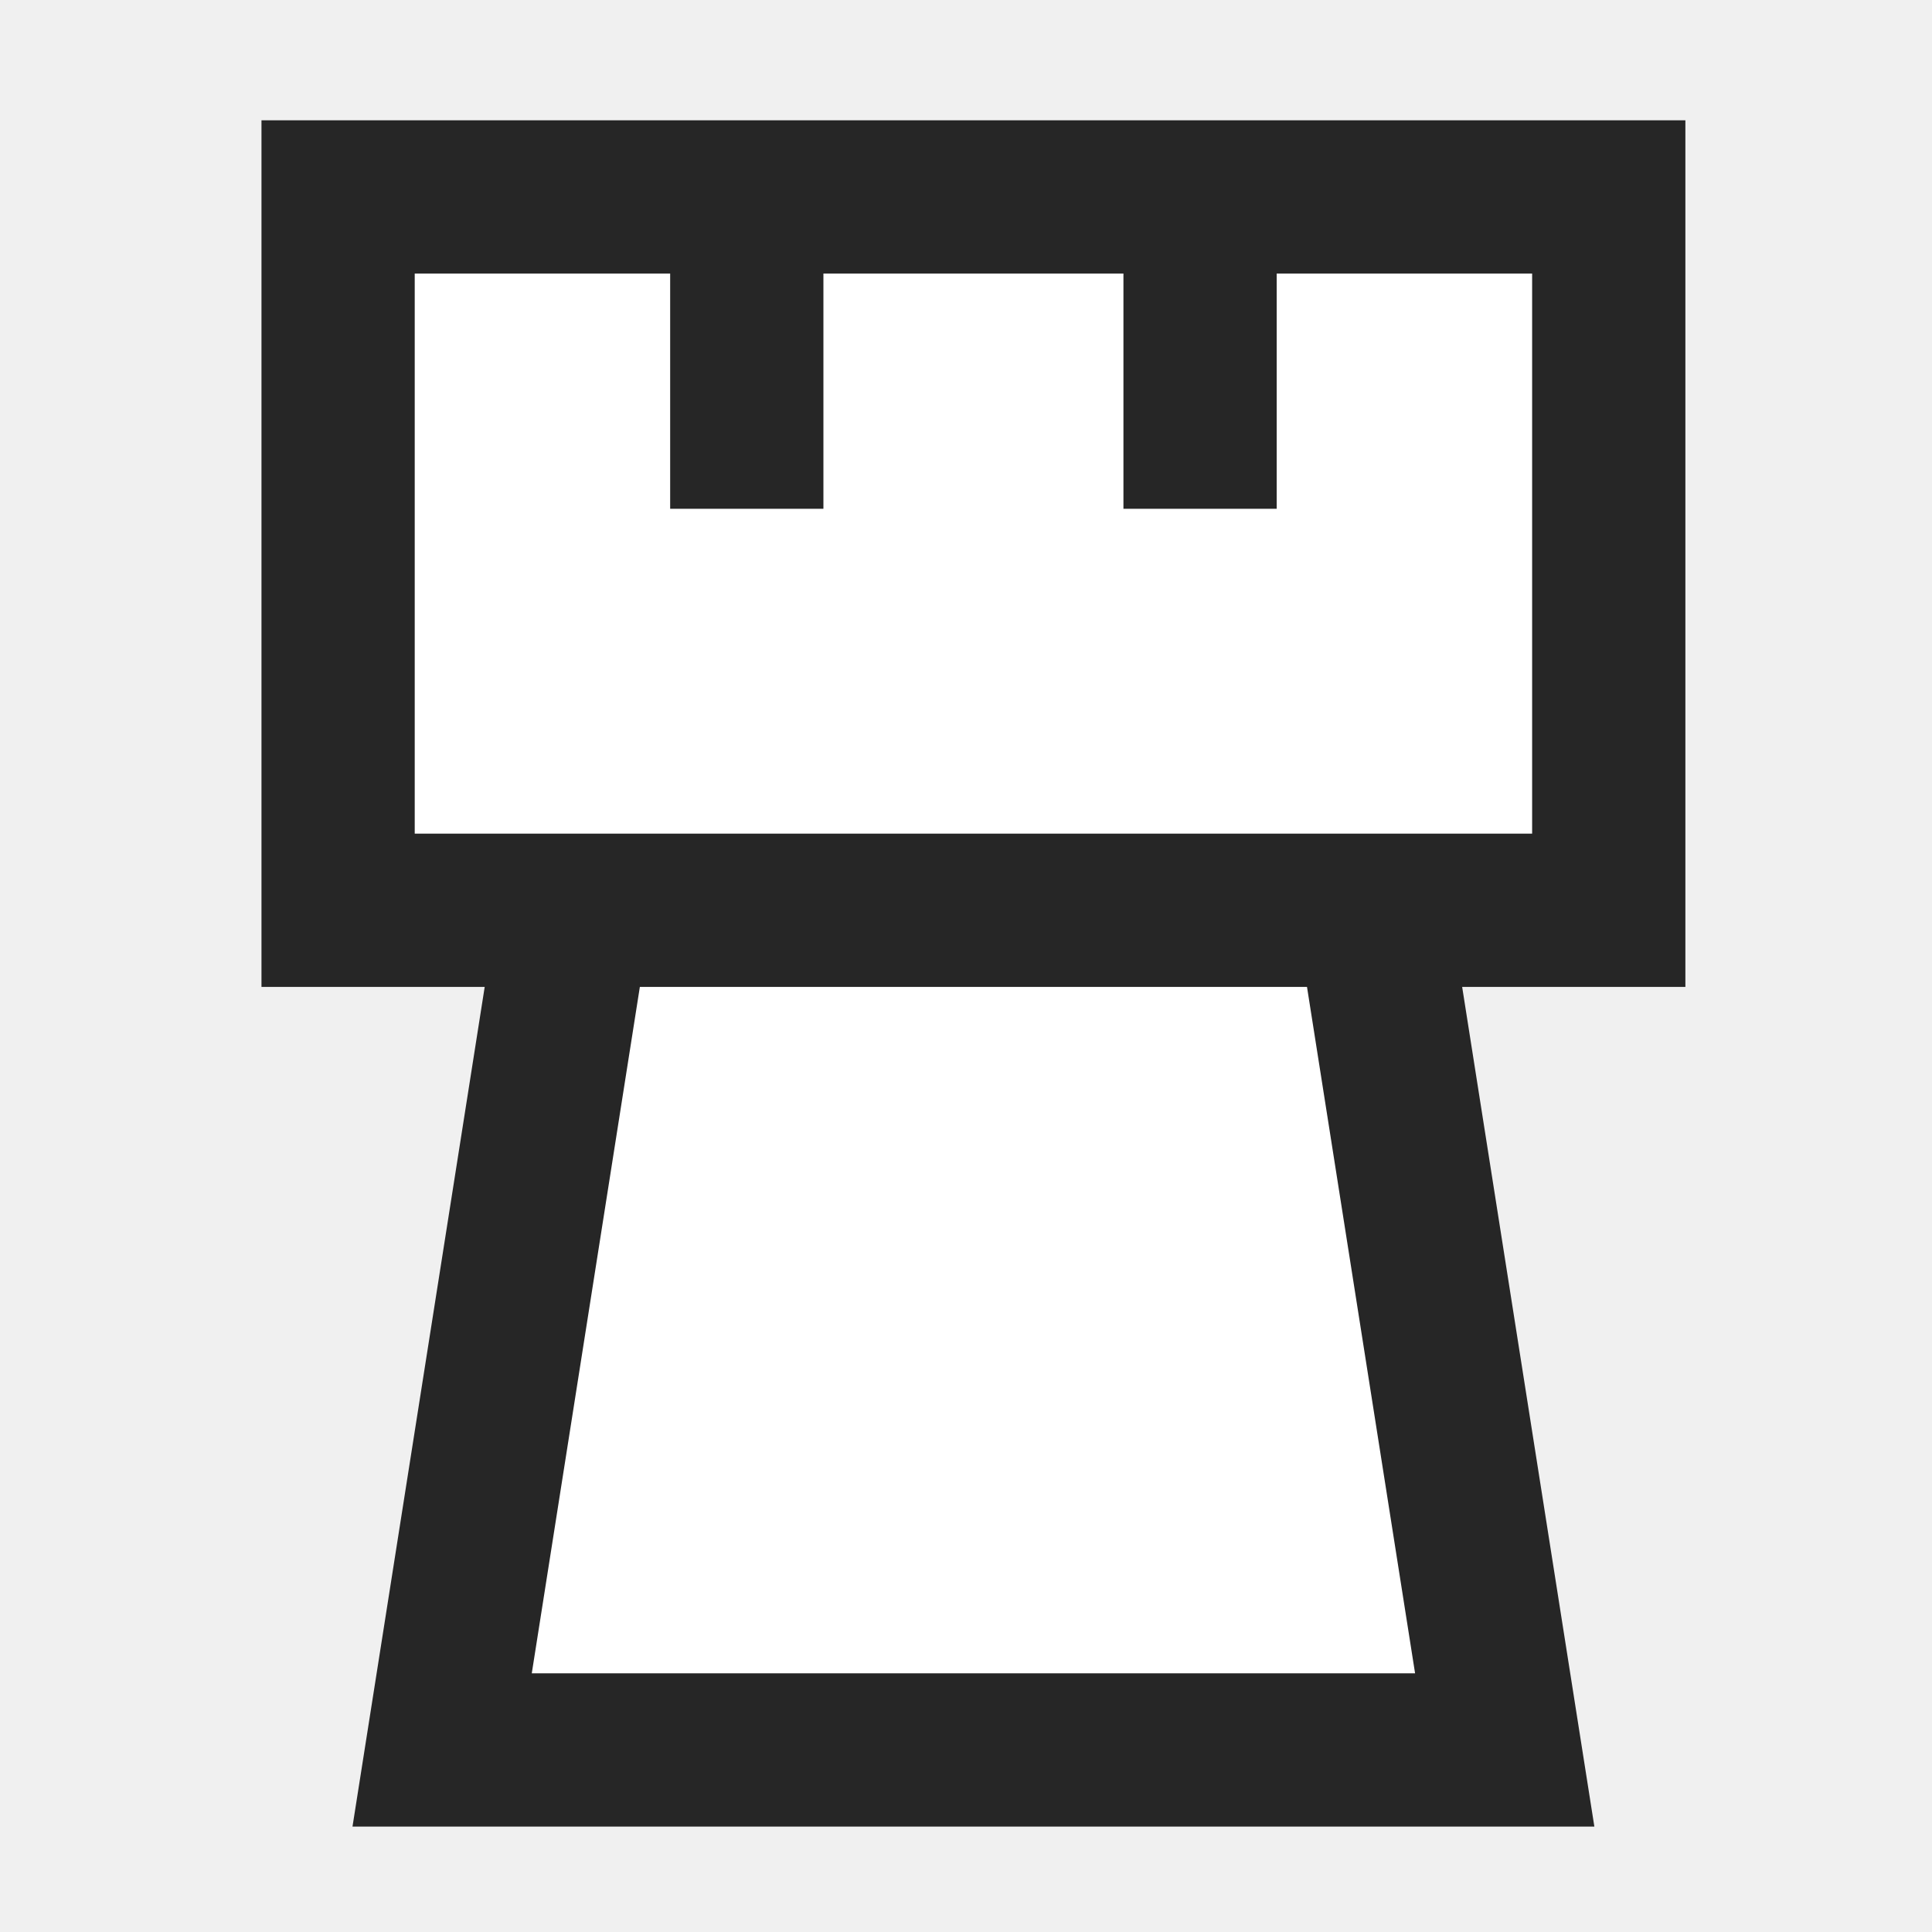
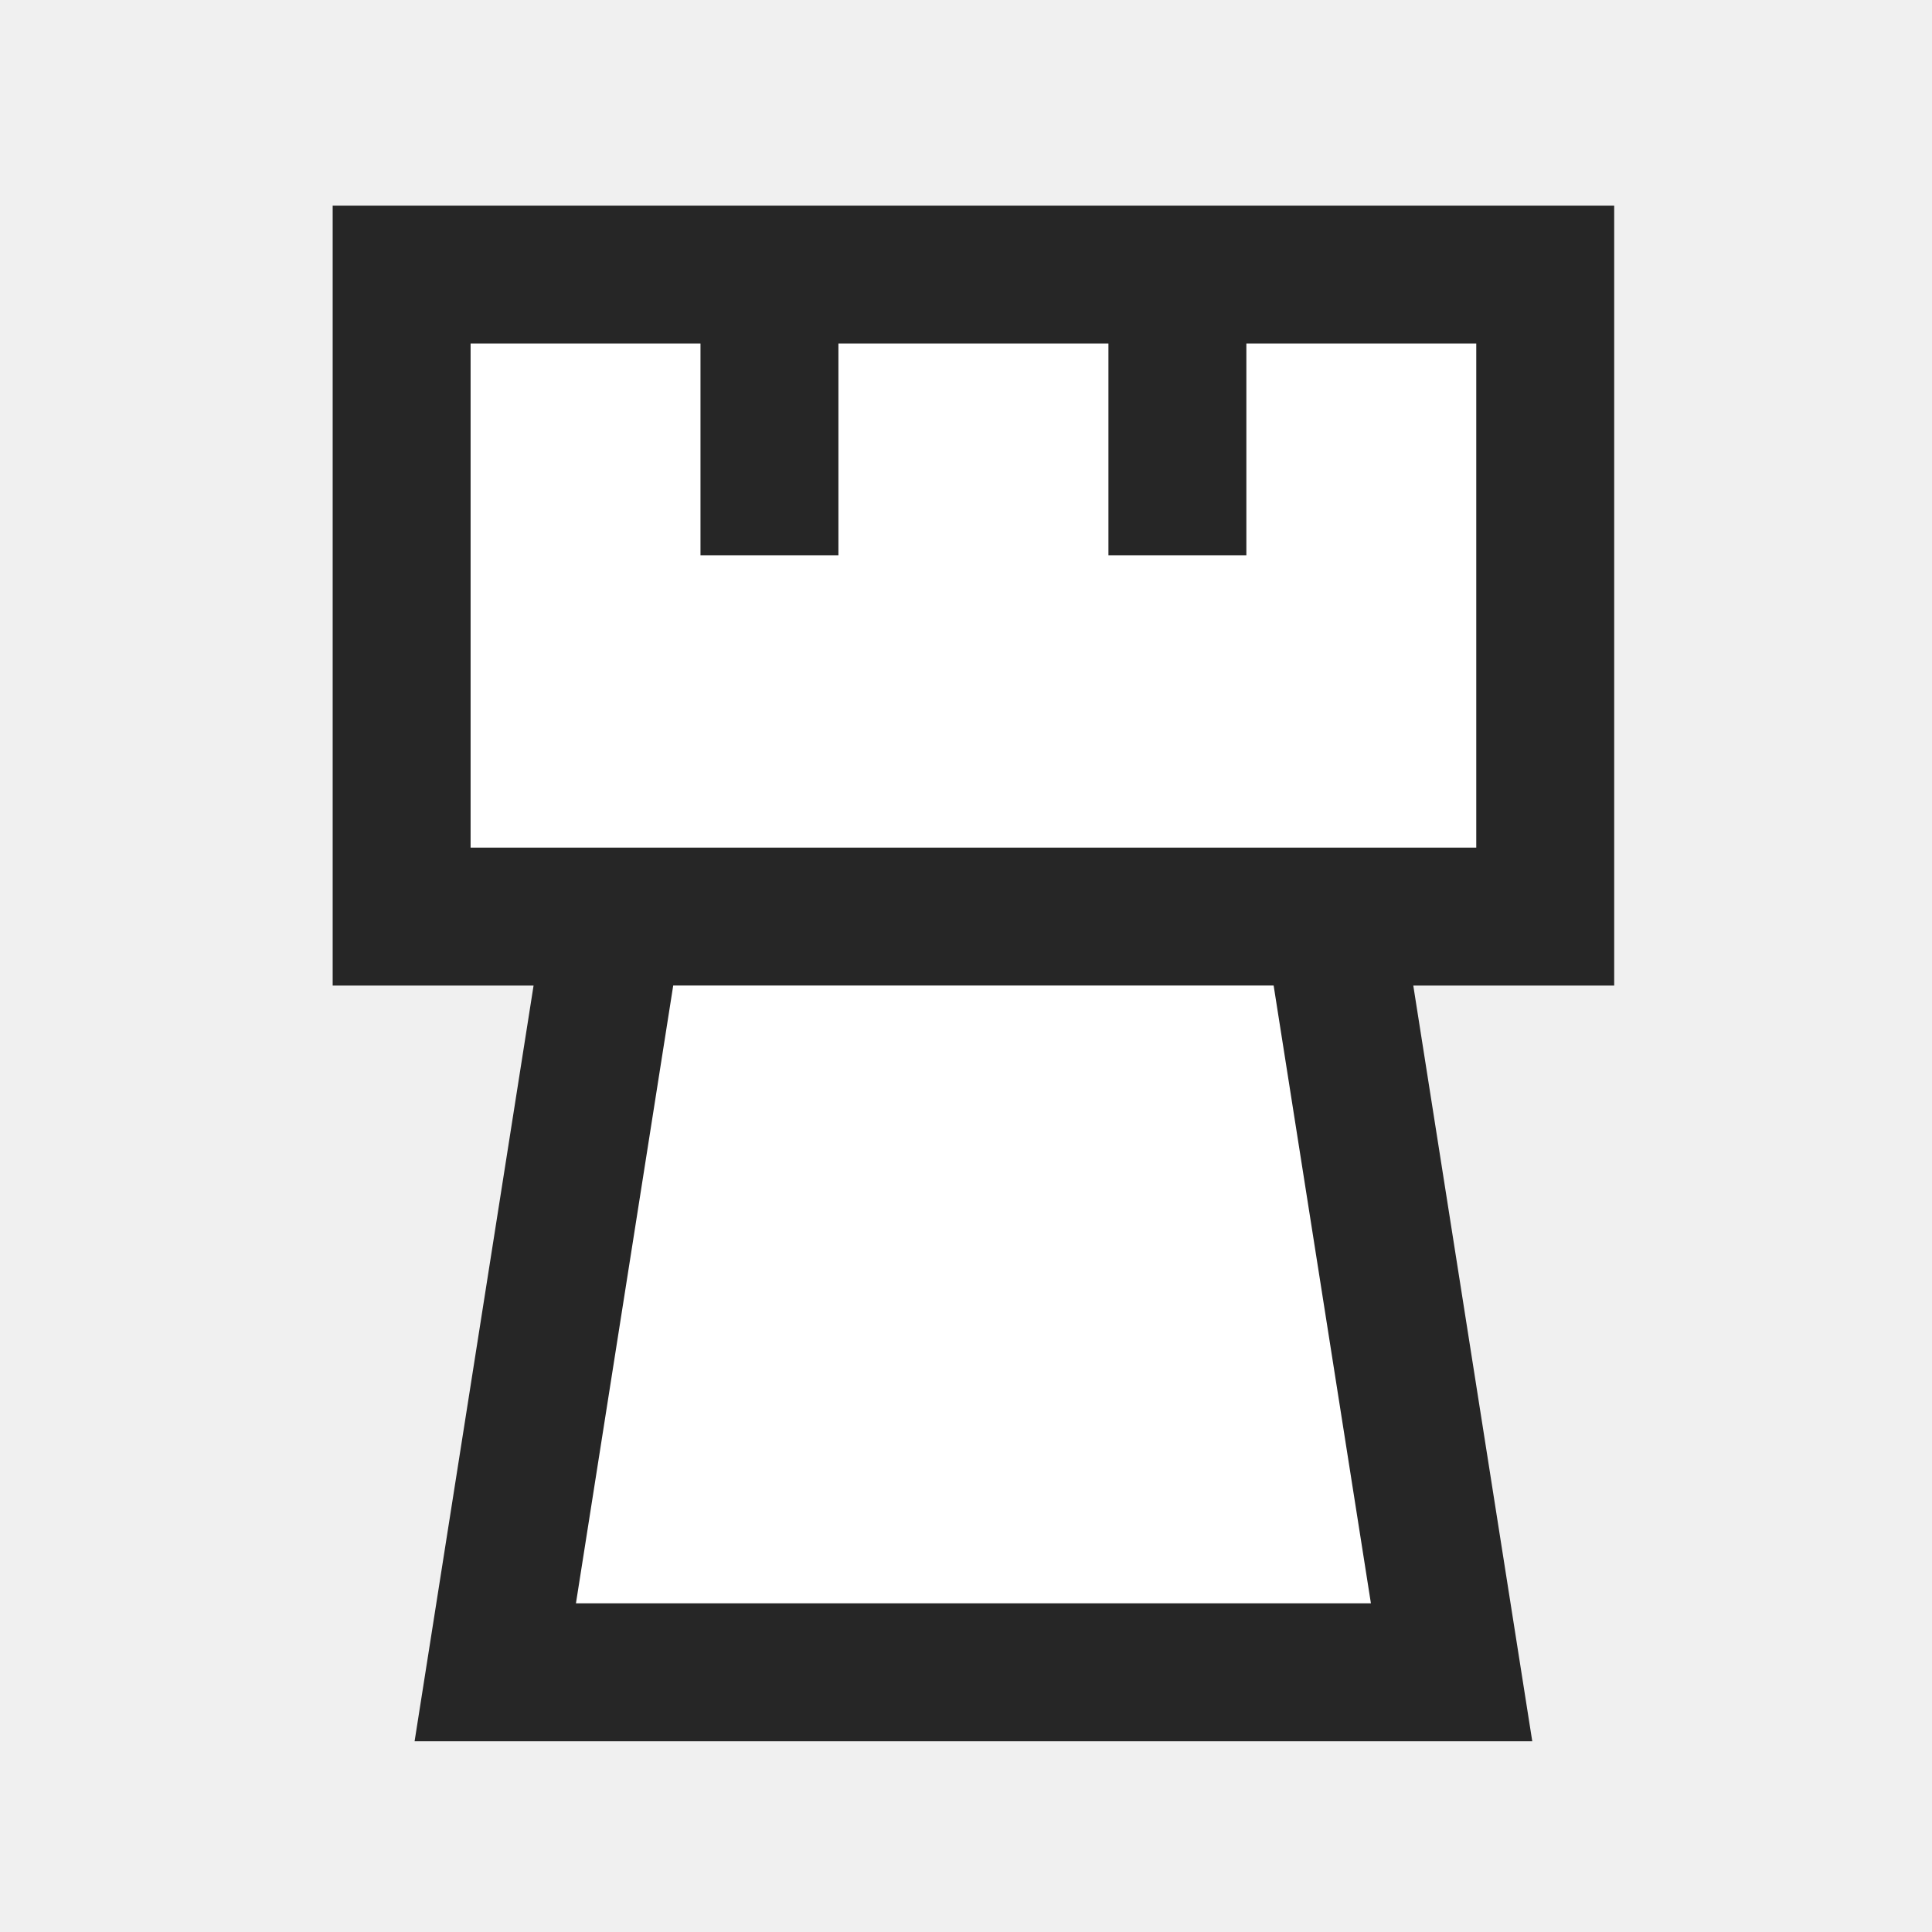
<svg xmlns="http://www.w3.org/2000/svg" width="260" height="260" xml:space="preserve" overflow="hidden" version="1.1" id="svg17">
  <defs id="defs5">
    <clipPath id="clip0">
      <rect x="1420" y="1757" width="260" height="260" id="rect2" />
    </clipPath>
  </defs>
-   <g clip-path="url(#clip0)" transform="translate(-1420,-1757)" id="g15">
+   <g clip-path="url(#clip0)" transform="matrix(0.9,0,0,0.9,-1264.9,-1568.2)" id="g15">
    <path id="path1033" style="color:#000000;fill:#262626;fill-rule:evenodd;stroke-miterlimit:8;-inkscape-stroke:none" d="m 1455.188,1773.188 v 116.625 h 30.041 l -17.791,113 h 12.062 155.062 l -17.791,-113 h 30.041 v -116.625 z" />
    <path style="fill:#ffffff;fill-opacity:1;stroke:none" d="m 1506.109,1889.812 -14.545,92.375 h 118.871 l -14.545,-92.375 z" id="path1038" />
    <path style="fill:#ffffff;fill-opacity:1;stroke:none" d="m 1475.812,1793.812 v 75.375 h 150.375 v -75.375 h -34.375 v 31.658 h -20.625 v -31.658 h -40.375 v 31.658 h -20.625 v -31.658 z" id="path7" />
  </g>
</svg>
